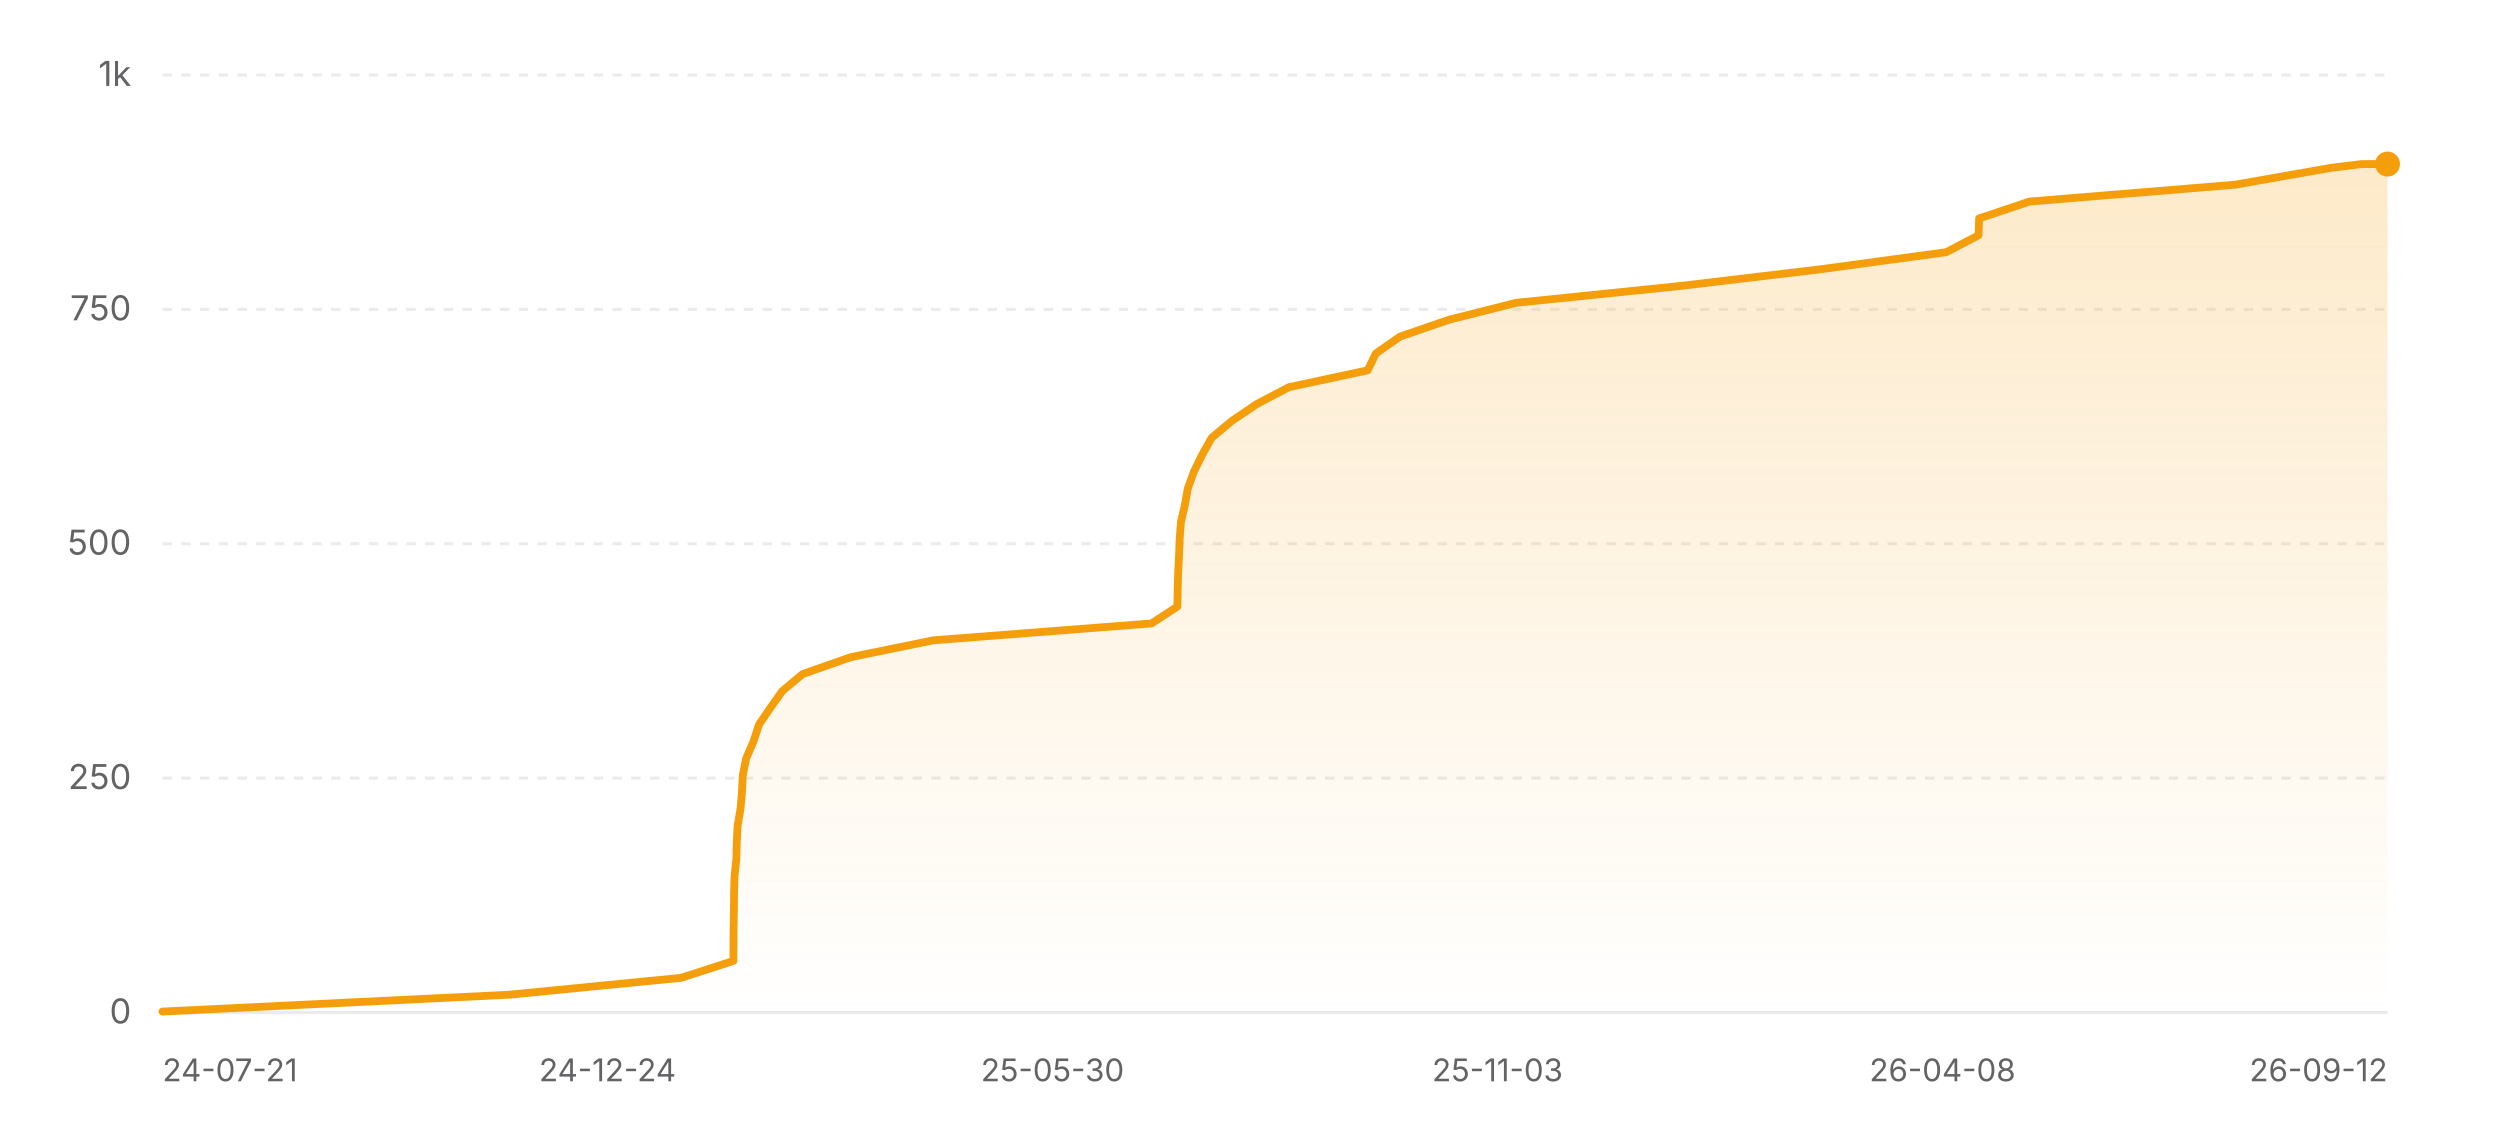
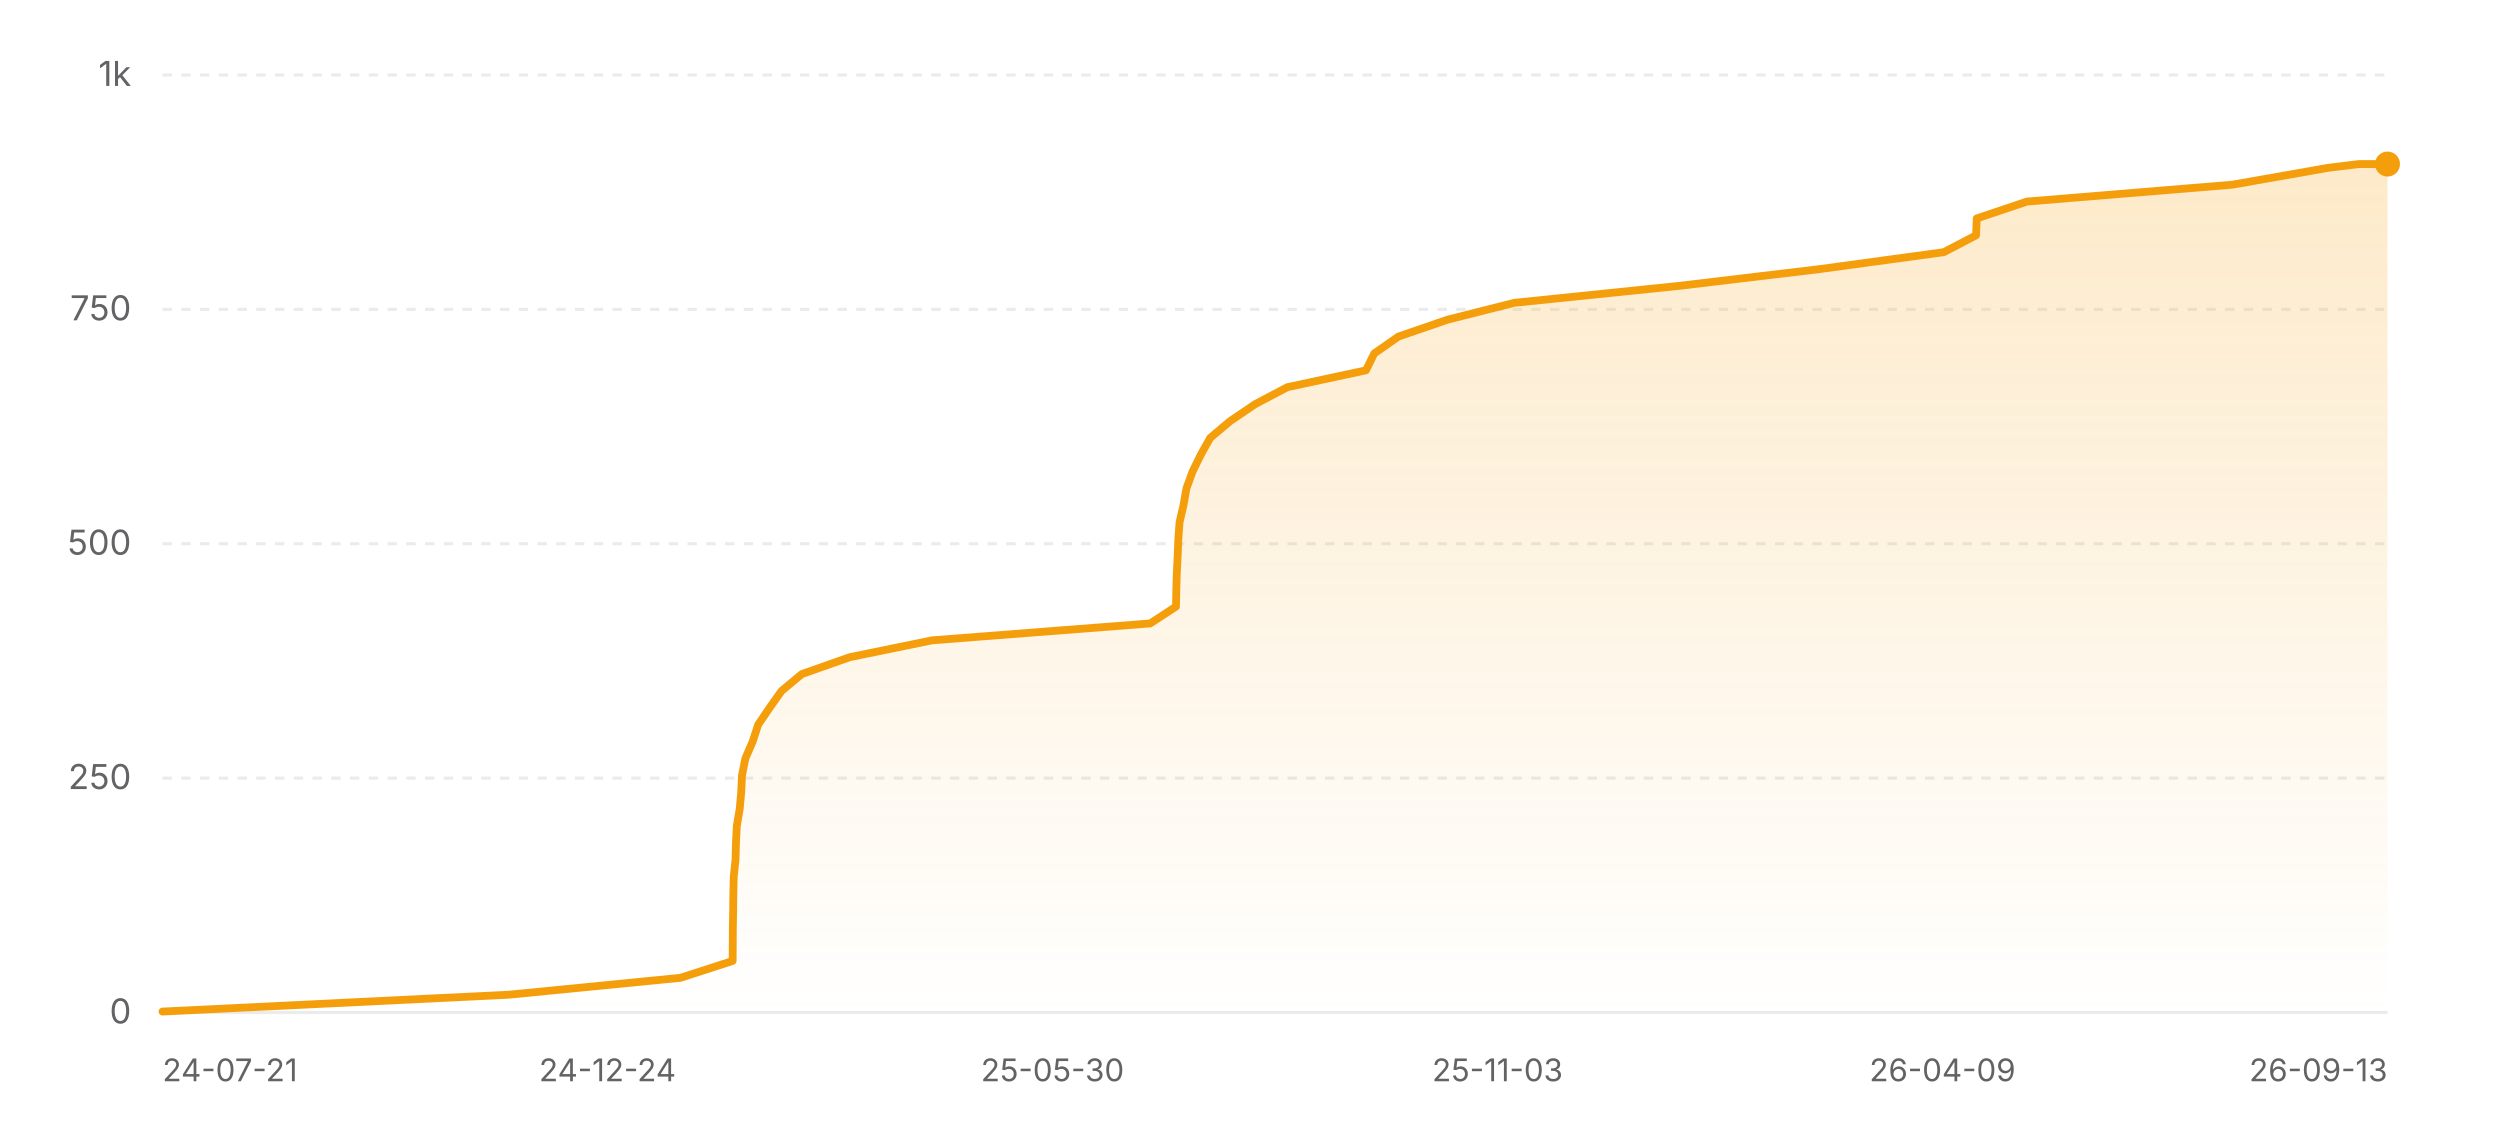
<svg xmlns="http://www.w3.org/2000/svg" width="800" height="360" viewBox="0 0 800 360" role="img" aria-label="Star history of nicejade/wealth-tracker">
  <defs>
    <linearGradient id="area-light" x1="0" y1="0" x2="0" y2="1">
      <stop offset="0%" stop-color="#f59e0b" stop-opacity="0.22" />
      <stop offset="100%" stop-color="#f59e0b" stop-opacity="0" />
    </linearGradient>
  </defs>
  <line x1="52" y1="324" x2="764" y2="324" stroke="rgba(0,0,0,0.08)" stroke-width="1" />
  <text x="42" y="327.5" text-anchor="end" font-size="11" fill="#636366" font-family="ui-sans-serif, system-ui, -apple-system, BlinkMacSystemFont, 'Segoe UI', sans-serif">0</text>
  <line x1="52" y1="249" x2="764" y2="249" stroke="rgba(0,0,0,0.08)" stroke-width="1" stroke-dasharray="3 3" />
  <text x="42" y="252.5" text-anchor="end" font-size="11" fill="#636366" font-family="ui-sans-serif, system-ui, -apple-system, BlinkMacSystemFont, 'Segoe UI', sans-serif">250</text>
  <line x1="52" y1="174" x2="764" y2="174" stroke="rgba(0,0,0,0.08)" stroke-width="1" stroke-dasharray="3 3" />
  <text x="42" y="177.5" text-anchor="end" font-size="11" fill="#636366" font-family="ui-sans-serif, system-ui, -apple-system, BlinkMacSystemFont, 'Segoe UI', sans-serif">500</text>
  <line x1="52" y1="99" x2="764" y2="99" stroke="rgba(0,0,0,0.08)" stroke-width="1" stroke-dasharray="3 3" />
  <text x="42" y="102.5" text-anchor="end" font-size="11" fill="#636366" font-family="ui-sans-serif, system-ui, -apple-system, BlinkMacSystemFont, 'Segoe UI', sans-serif">750</text>
  <line x1="52" y1="24" x2="764" y2="24" stroke="rgba(0,0,0,0.08)" stroke-width="1" stroke-dasharray="3 3" />
  <text x="42" y="27.5" text-anchor="end" font-size="11" fill="#636366" font-family="ui-sans-serif, system-ui, -apple-system, BlinkMacSystemFont, 'Segoe UI', sans-serif">1k</text>
-   <polygon fill="url(#area-light)" points="52,324 52,323.7 163.04,318.3 217.97,312.9 234.68,307.5 234.72,302.1 234.75,296.7 234.85,291.3 234.91,285.9 235.04,280.5 235.62,275.1 235.76,269.7 236.02,264.3 236.95,258.9 237.43,253.5 237.69,248.1 238.76,242.7 241.1,237.3 242.86,231.9 246.53,226.5 250.37,221.1 256.85,215.7 272.2,210.3 298.62,204.9 368.49,199.5 376.75,194.1 376.85,188.7 377.01,183.3 377.28,177.9 377.5,172.5 377.89,167.1 379.14,161.7 380.1,156.3 382.06,150.9 384.7,145.5 387.73,140.1 394.18,134.7 402.16,129.3 412.43,123.9 437.64,118.5 440.28,113.1 448.02,107.7 463.74,102.3 485.15,96.9 537.75,91.5 583.09,86.1 622.77,80.7 633.11,75.3 633.33,69.9 649.41,64.5 715.24,59.1 745.94,53.7 755.72,52.5 764,52.5 764,324" />
-   <polyline fill="none" stroke="#f59e0b" stroke-width="2.5" stroke-linecap="round" stroke-linejoin="round" points="52,323.7 163.04,318.3 217.97,312.9 234.68,307.5 234.72,302.1 234.75,296.7 234.85,291.3 234.91,285.9 235.04,280.5 235.62,275.1 235.76,269.7 236.02,264.3 236.95,258.9 237.43,253.5 237.69,248.1 238.76,242.7 241.1,237.3 242.86,231.9 246.53,226.5 250.37,221.1 256.85,215.7 272.2,210.3 298.62,204.9 368.49,199.5 376.75,194.1 376.85,188.7 377.01,183.3 377.28,177.9 377.5,172.5 377.89,167.1 379.14,161.7 380.1,156.3 382.06,150.9 384.7,145.5 387.73,140.1 394.18,134.7 402.16,129.3 412.43,123.9 437.64,118.5 440.28,113.1 448.02,107.7 463.74,102.3 485.15,96.9 537.75,91.5 583.09,86.1 622.77,80.7 633.11,75.3 633.33,69.9 649.41,64.5 715.24,59.1 745.94,53.7 755.72,52.5 764,52.5" />
+   <polygon fill="url(#area-light)" points="52,324 52,323.7 162.9,318.3 217.75,312.9 234.44,307.5 234.48,302.1 234.51,296.7 234.61,291.3 234.67,285.9 234.8,280.5 235.37,275.1 235.51,269.7 235.78,264.3 236.7,258.9 237.19,253.5 237.44,248.1 238.52,242.7 240.85,237.3 242.61,231.9 246.27,226.5 250.1,221.1 256.58,215.7 271.91,210.3 298.29,204.9 368.07,199.5 376.32,194.1 376.42,188.7 376.58,183.3 376.85,177.9 377.07,172.5 377.46,167.1 378.71,161.7 379.66,156.3 381.62,150.9 384.26,145.5 387.29,140.1 393.72,134.7 401.7,129.3 411.95,123.9 437.12,118.5 439.76,113.1 447.5,107.7 463.2,102.3 484.57,96.9 537.11,91.5 582.38,86.1 622.01,80.7 632.34,75.3 632.56,69.9 648.62,64.5 714.36,59.1 745.02,53.7 754.78,52.5 764,52.5 764,324" />
+   <polyline fill="none" stroke="#f59e0b" stroke-width="2.5" stroke-linecap="round" stroke-linejoin="round" points="52,323.7 162.9,318.3 217.75,312.9 234.44,307.5 234.48,302.1 234.51,296.7 234.61,291.3 234.67,285.9 234.8,280.5 235.37,275.1 235.51,269.7 235.78,264.3 236.7,258.9 237.19,253.5 237.44,248.1 238.52,242.7 240.85,237.3 242.61,231.9 246.27,226.5 250.1,221.1 256.58,215.7 271.91,210.3 298.29,204.9 368.07,199.5 376.32,194.1 376.42,188.7 376.58,183.3 376.85,177.9 377.07,172.5 377.46,167.1 378.71,161.7 379.66,156.3 381.62,150.9 384.26,145.5 387.29,140.1 393.72,134.7 401.7,129.3 411.95,123.9 437.12,118.5 439.76,113.1 447.5,107.7 463.2,102.3 484.57,96.9 537.11,91.5 582.38,86.1 622.01,80.7 632.34,75.3 632.56,69.9 648.62,64.5 714.36,59.1 745.02,53.7 754.78,52.5 764,52.5" />
  <circle cx="764" cy="52.5" r="4" fill="#f59e0b" />
  <text x="52" y="346" text-anchor="start" font-size="10" fill="#636366" font-family="ui-sans-serif, system-ui, -apple-system, BlinkMacSystemFont, 'Segoe UI', sans-serif">24-07-21</text>
  <text x="194.4" y="346" text-anchor="middle" font-size="10" fill="#636366" font-family="ui-sans-serif, system-ui, -apple-system, BlinkMacSystemFont, 'Segoe UI', sans-serif">24-12-24</text>
  <text x="336.8" y="346" text-anchor="middle" font-size="10" fill="#636366" font-family="ui-sans-serif, system-ui, -apple-system, BlinkMacSystemFont, 'Segoe UI', sans-serif">25-05-30</text>
  <text x="479.2" y="346" text-anchor="middle" font-size="10" fill="#636366" font-family="ui-sans-serif, system-ui, -apple-system, BlinkMacSystemFont, 'Segoe UI', sans-serif">25-11-03</text>
-   <text x="621.6" y="346" text-anchor="middle" font-size="10" fill="#636366" font-family="ui-sans-serif, system-ui, -apple-system, BlinkMacSystemFont, 'Segoe UI', sans-serif">26-04-08</text>
-   <text x="764" y="346" text-anchor="end" font-size="10" fill="#636366" font-family="ui-sans-serif, system-ui, -apple-system, BlinkMacSystemFont, 'Segoe UI', sans-serif">26-09-12</text>
+   <text x="621.6" y="346" text-anchor="middle" font-size="10" fill="#636366" font-family="ui-sans-serif, system-ui, -apple-system, BlinkMacSystemFont, 'Segoe UI', sans-serif">26-04-09</text>
+   <text x="764" y="346" text-anchor="end" font-size="10" fill="#636366" font-family="ui-sans-serif, system-ui, -apple-system, BlinkMacSystemFont, 'Segoe UI', sans-serif">26-09-13</text>
</svg>
